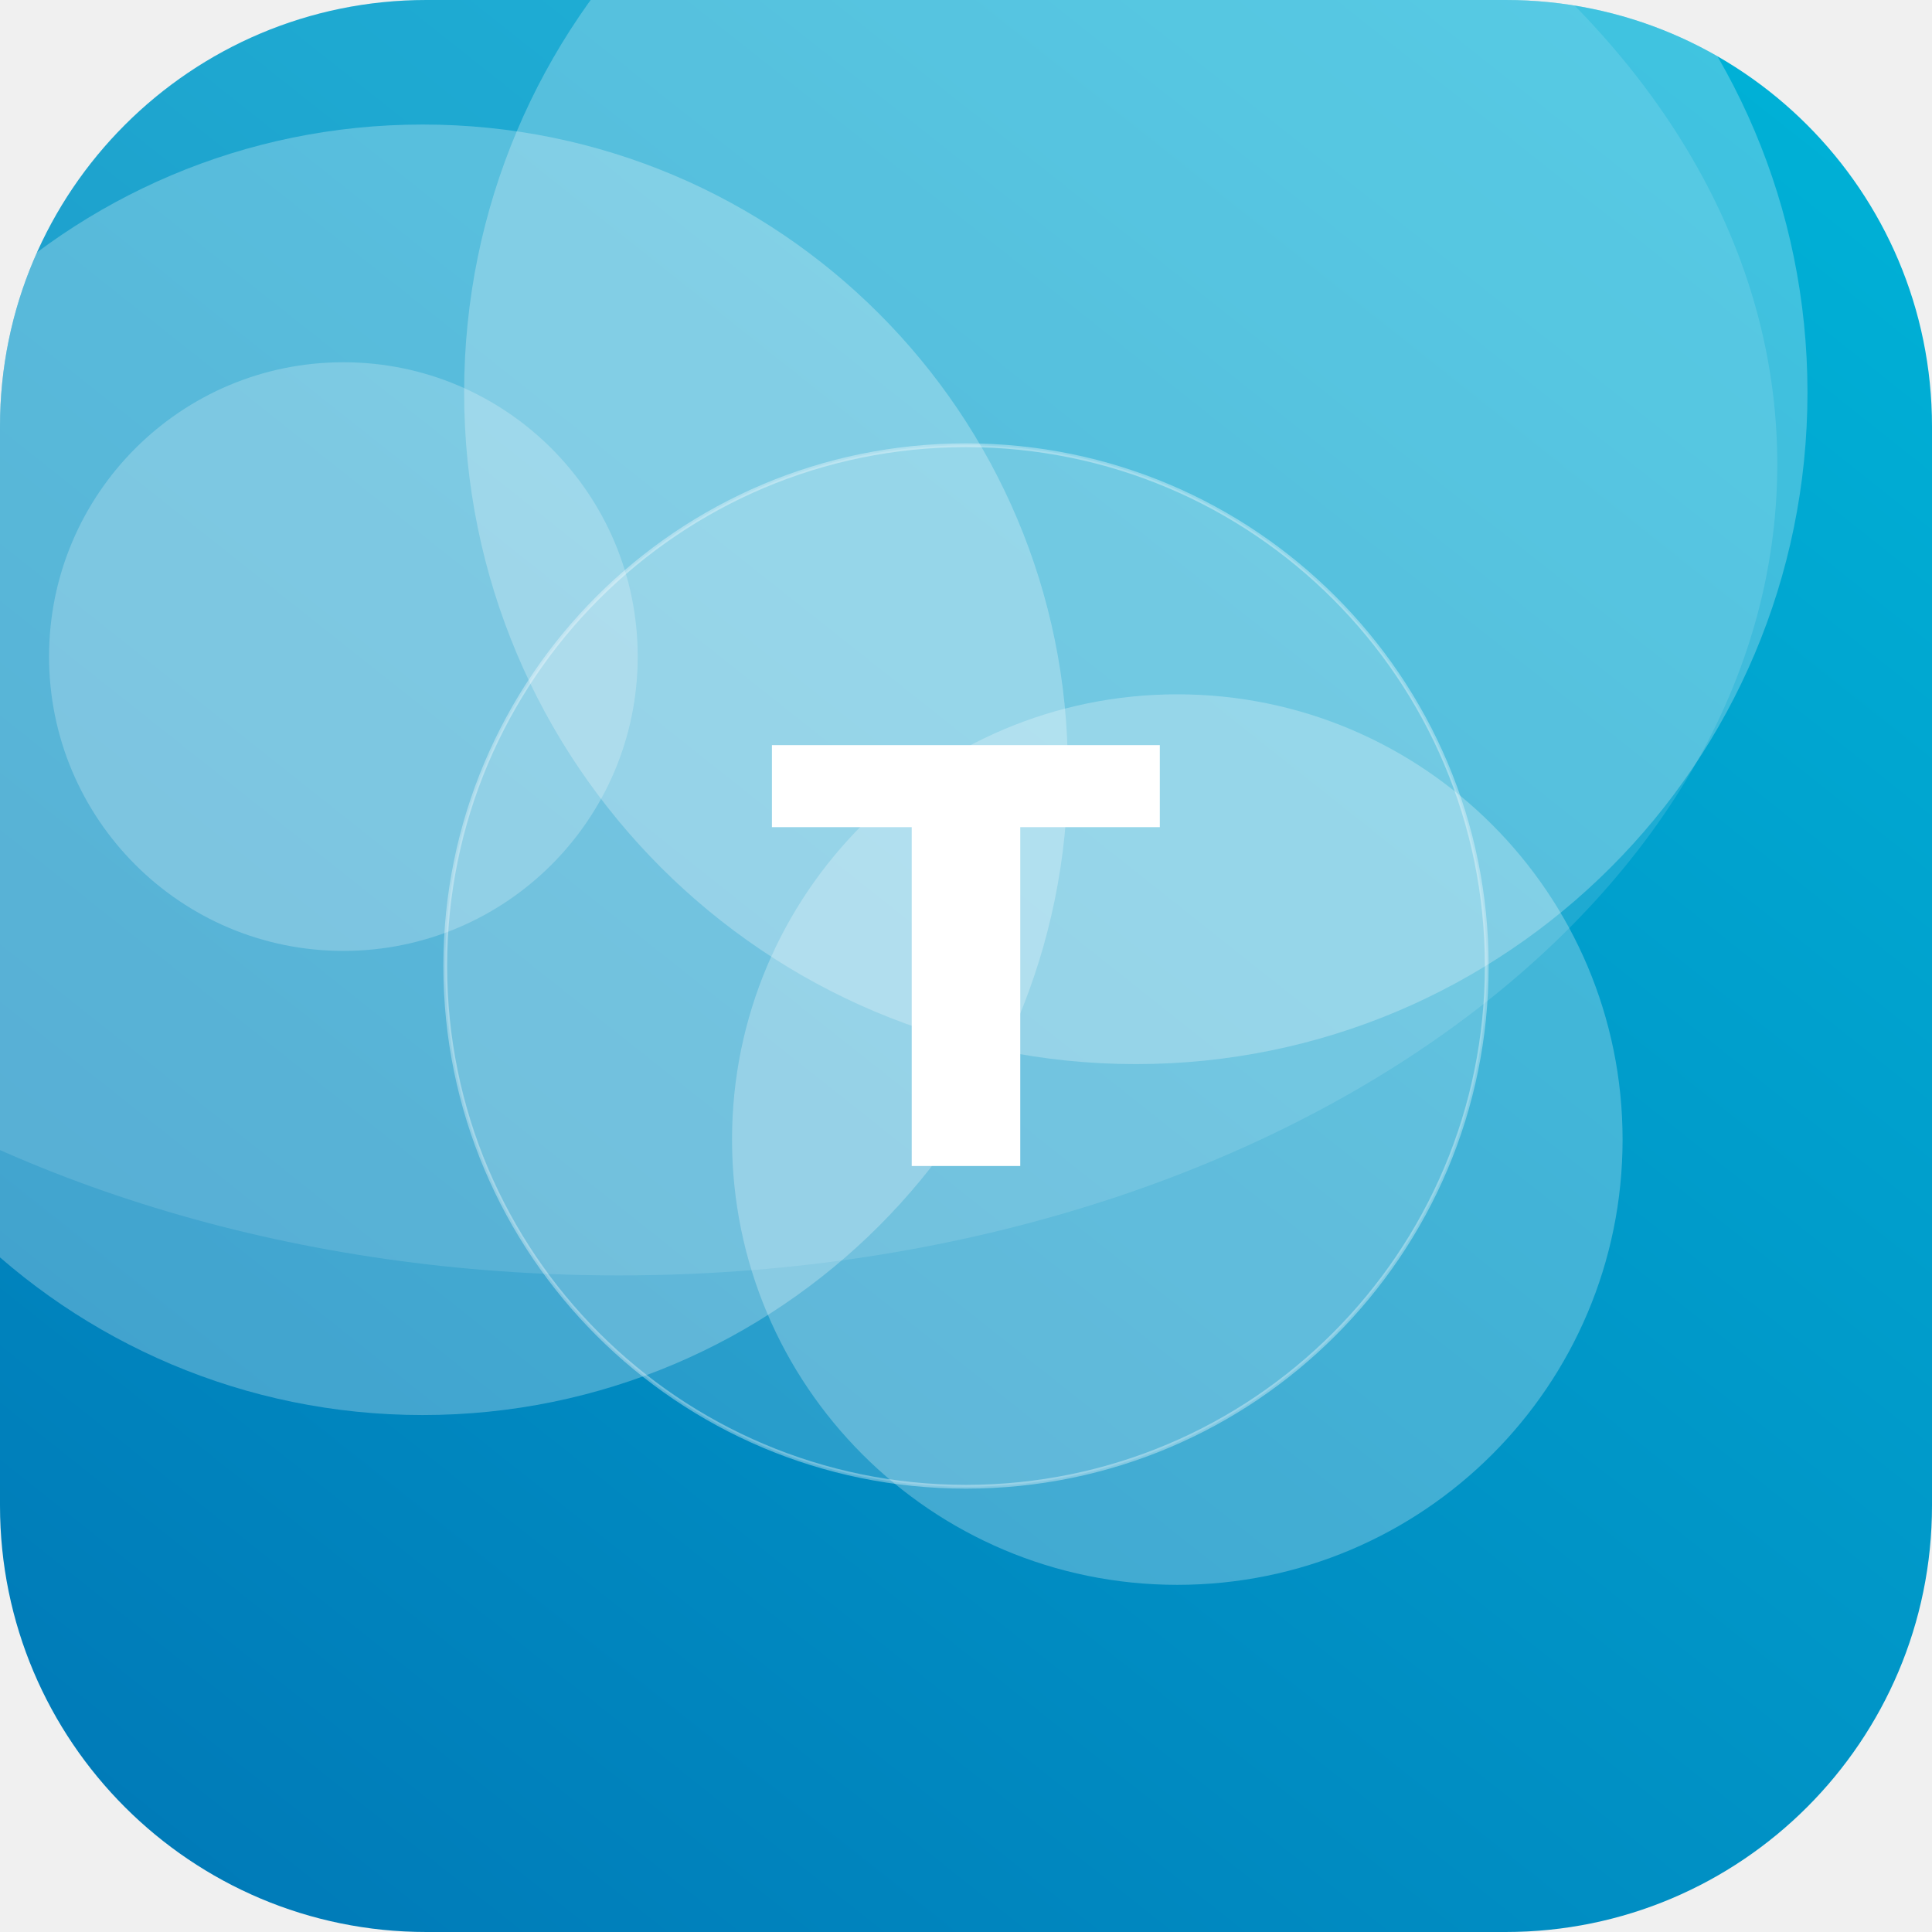
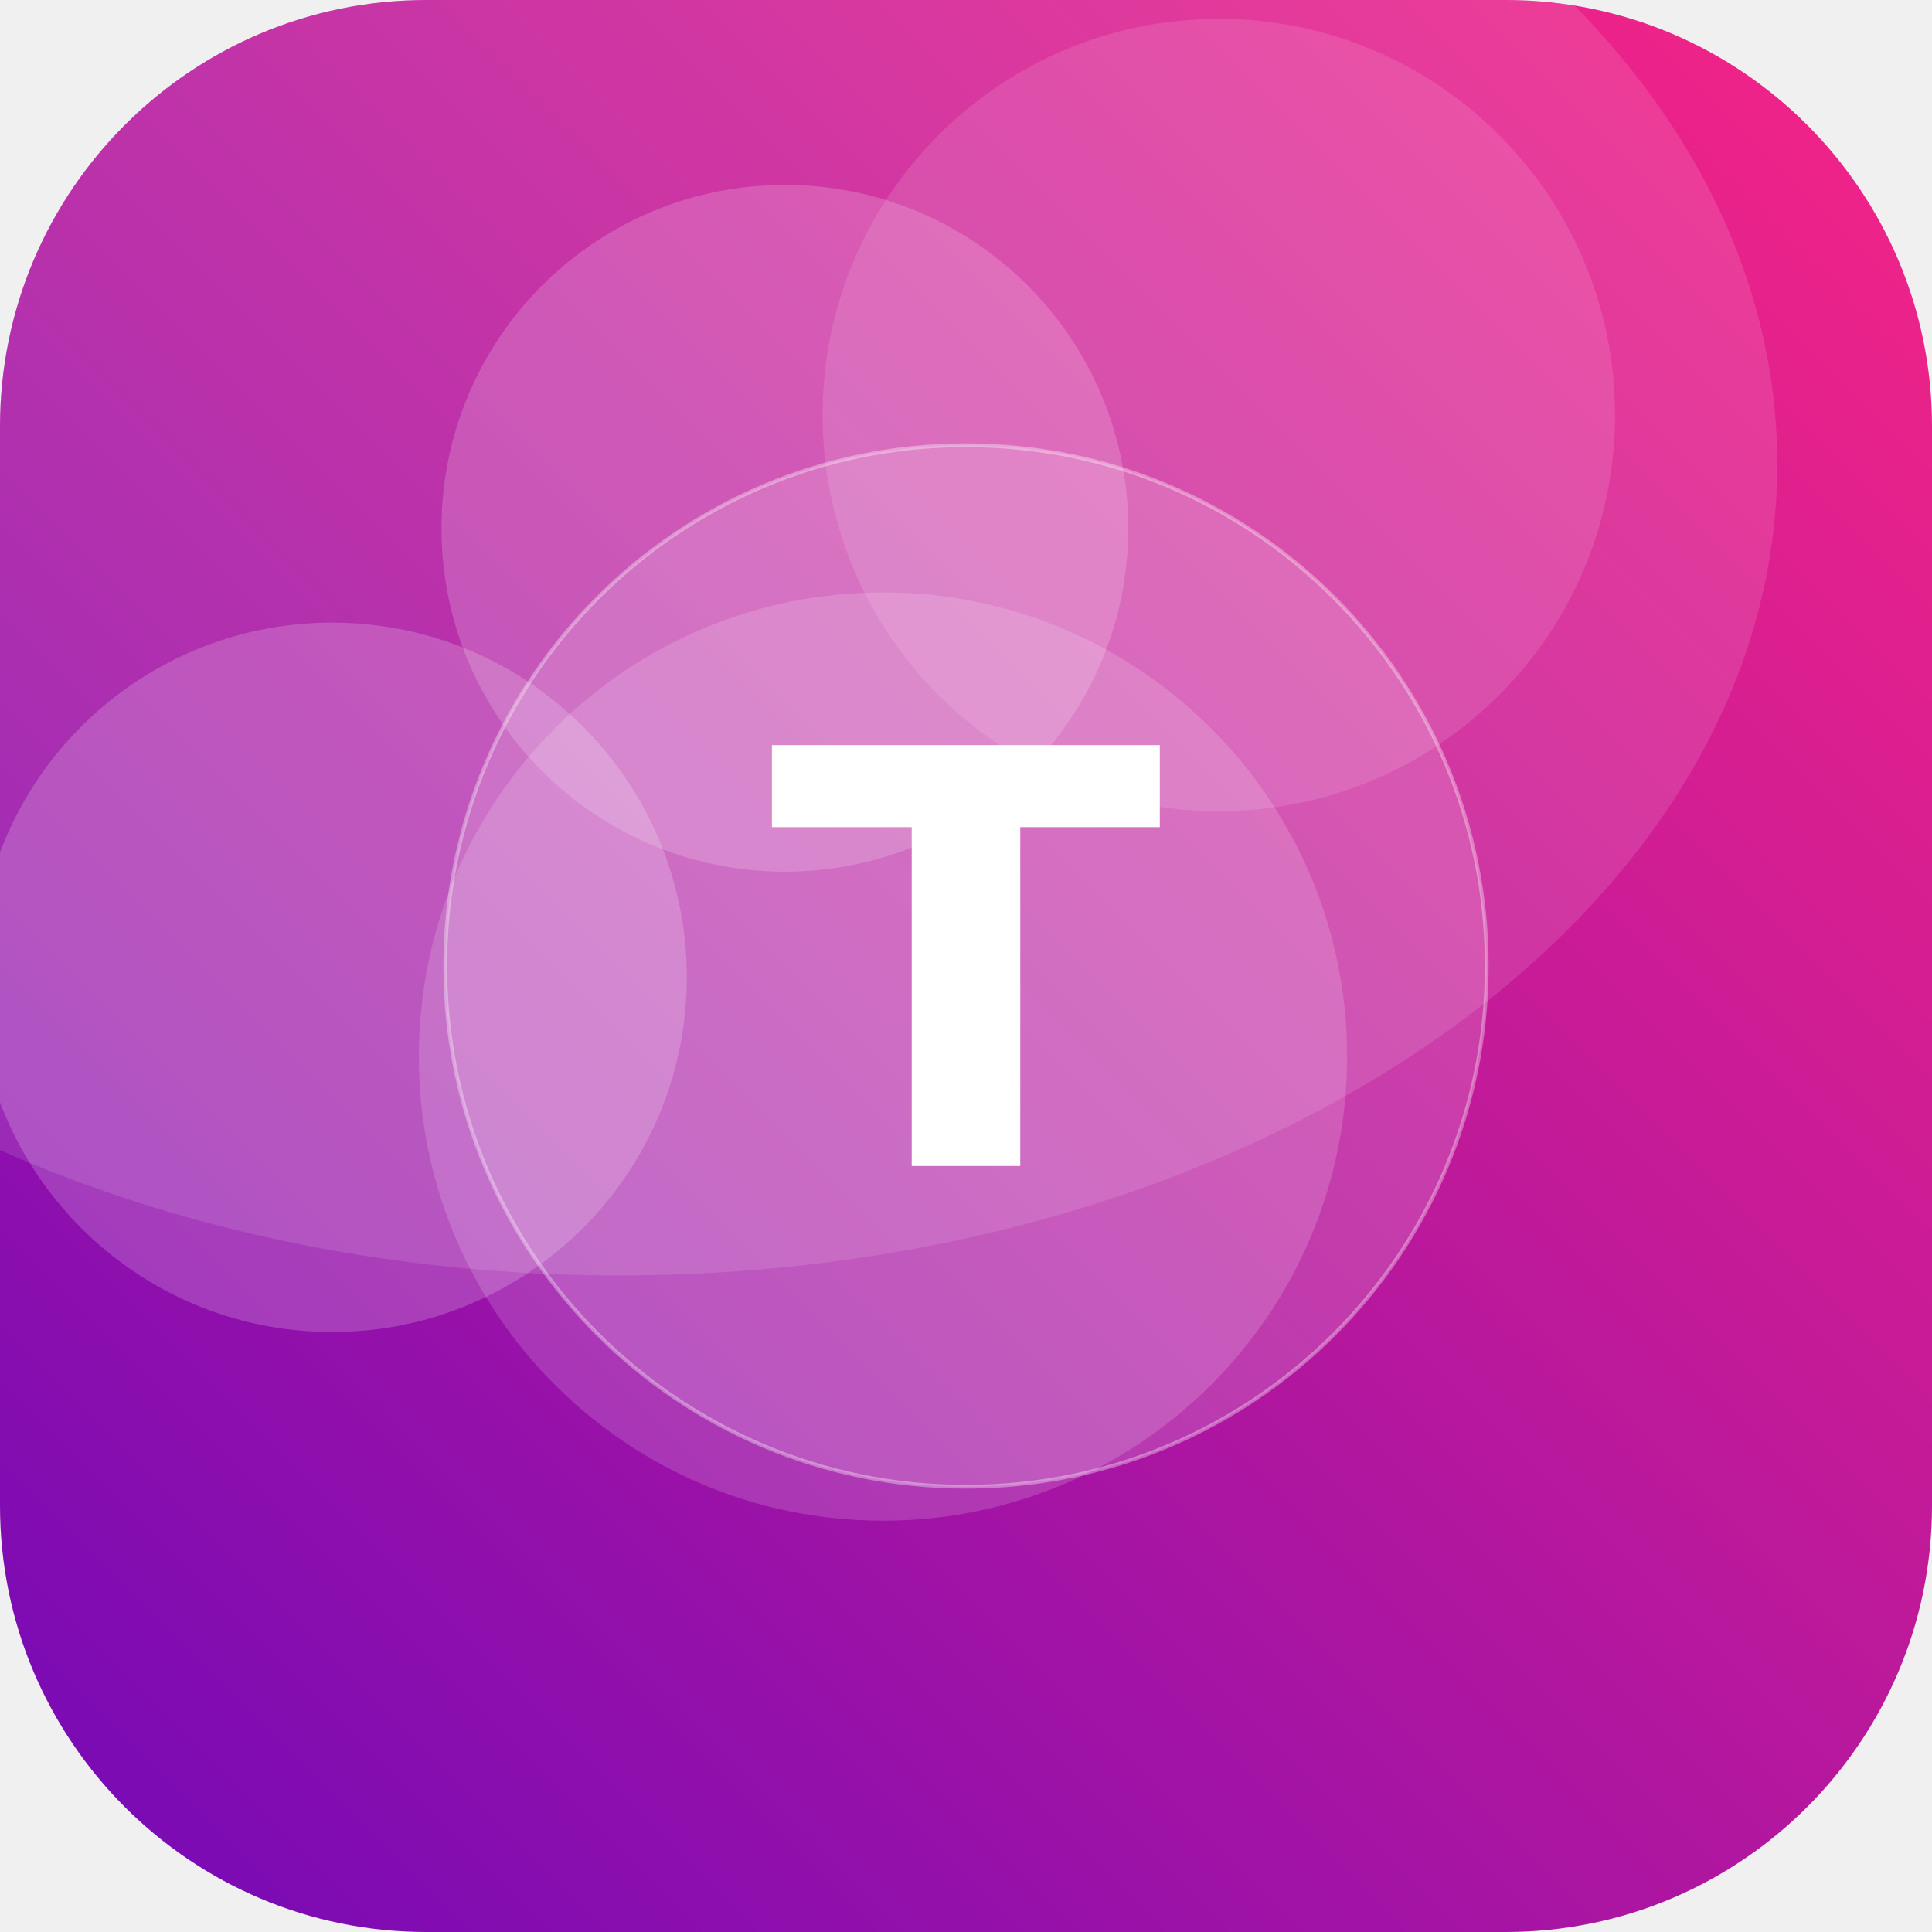
<svg xmlns="http://www.w3.org/2000/svg" width="512" height="512" viewBox="0 0 512 512">
  <defs>
-     <linearGradient id="g" x1="0" y1="0" x2="1" y2="1" gradientTransform="rotate(84 0.5 0.5)">
-       <stop offset="0" stop-color="#00B4D8" />
-       <stop offset="1" stop-color="#0077B6" />
+     <linearGradient id="g" x1="0" y1="0" x2="1" y2="1" gradientTransform="rotate(91 0.5 0.5)">
+       <stop offset="0" stop-color="#F72585" />
+       <stop offset="1" stop-color="#7209B7" />
    </linearGradient>
    <clipPath id="c">
      <rect width="512" height="512" rx="113" />
    </clipPath>
  </defs>
  <g clip-path="url(#c)">
    <rect width="512" height="512" fill="url(#g)" />
-     <circle cx="112" cy="204" r="171" fill="#FFFFFF" fill-opacity="0.26" />
-     <circle cx="91" cy="174" r="78" fill="#FFFFFF" fill-opacity="0.22" />
-     <circle cx="312" cy="302" r="118" fill="#FFFFFF" fill-opacity="0.26" />
-     <circle cx="301" cy="104" r="178" fill="#FFFFFF" fill-opacity="0.25" />
+     <circle cx="234" cy="280" r="123" fill="#FFFFFF" fill-opacity="0.16" />
+     <circle cx="88" cy="259" r="94" fill="#FFFFFF" fill-opacity="0.19" />
+     <circle cx="323" cy="110" r="105" fill="#FFFFFF" fill-opacity="0.12" />
+     <circle cx="208" cy="140" r="91" fill="#FFFFFF" fill-opacity="0.18" />
    <ellipse cx="164" cy="123" rx="307" ry="215" fill="#FFFFFF" fill-opacity="0.12" />
    <circle cx="256" cy="256" r="138" fill="#FFFFFF" fill-opacity="0.16" stroke="#FFFFFF" stroke-opacity="0.35" />
    <text x="50%" y="50%" dy="53" text-anchor="middle" font-family="DejaVu Sans, Helvetica, Arial, sans-serif" font-weight="bold" font-size="153" fill="#FFFFFF">T</text>
  </g>
</svg>
